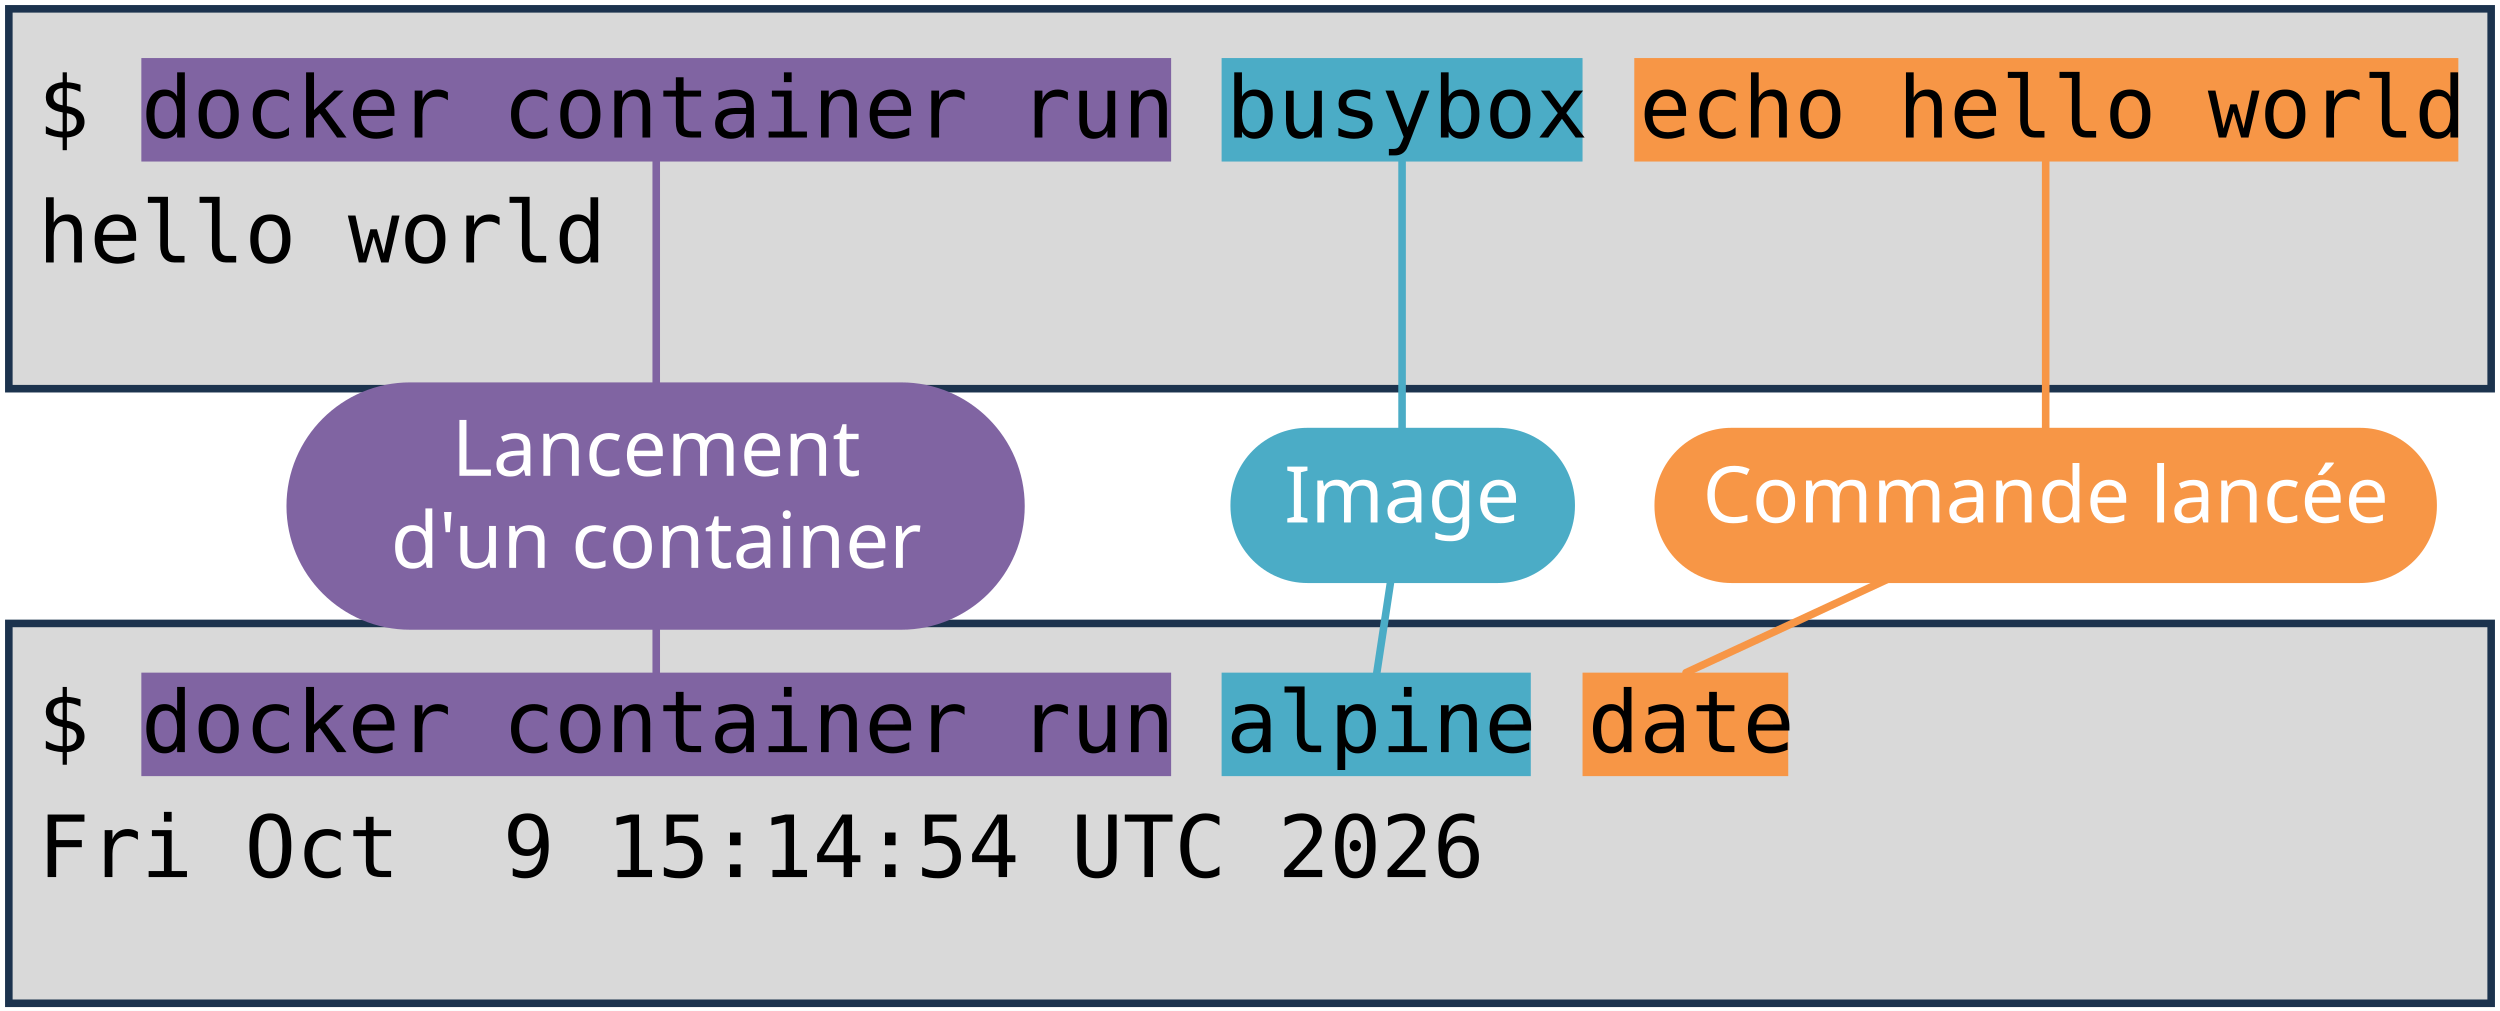
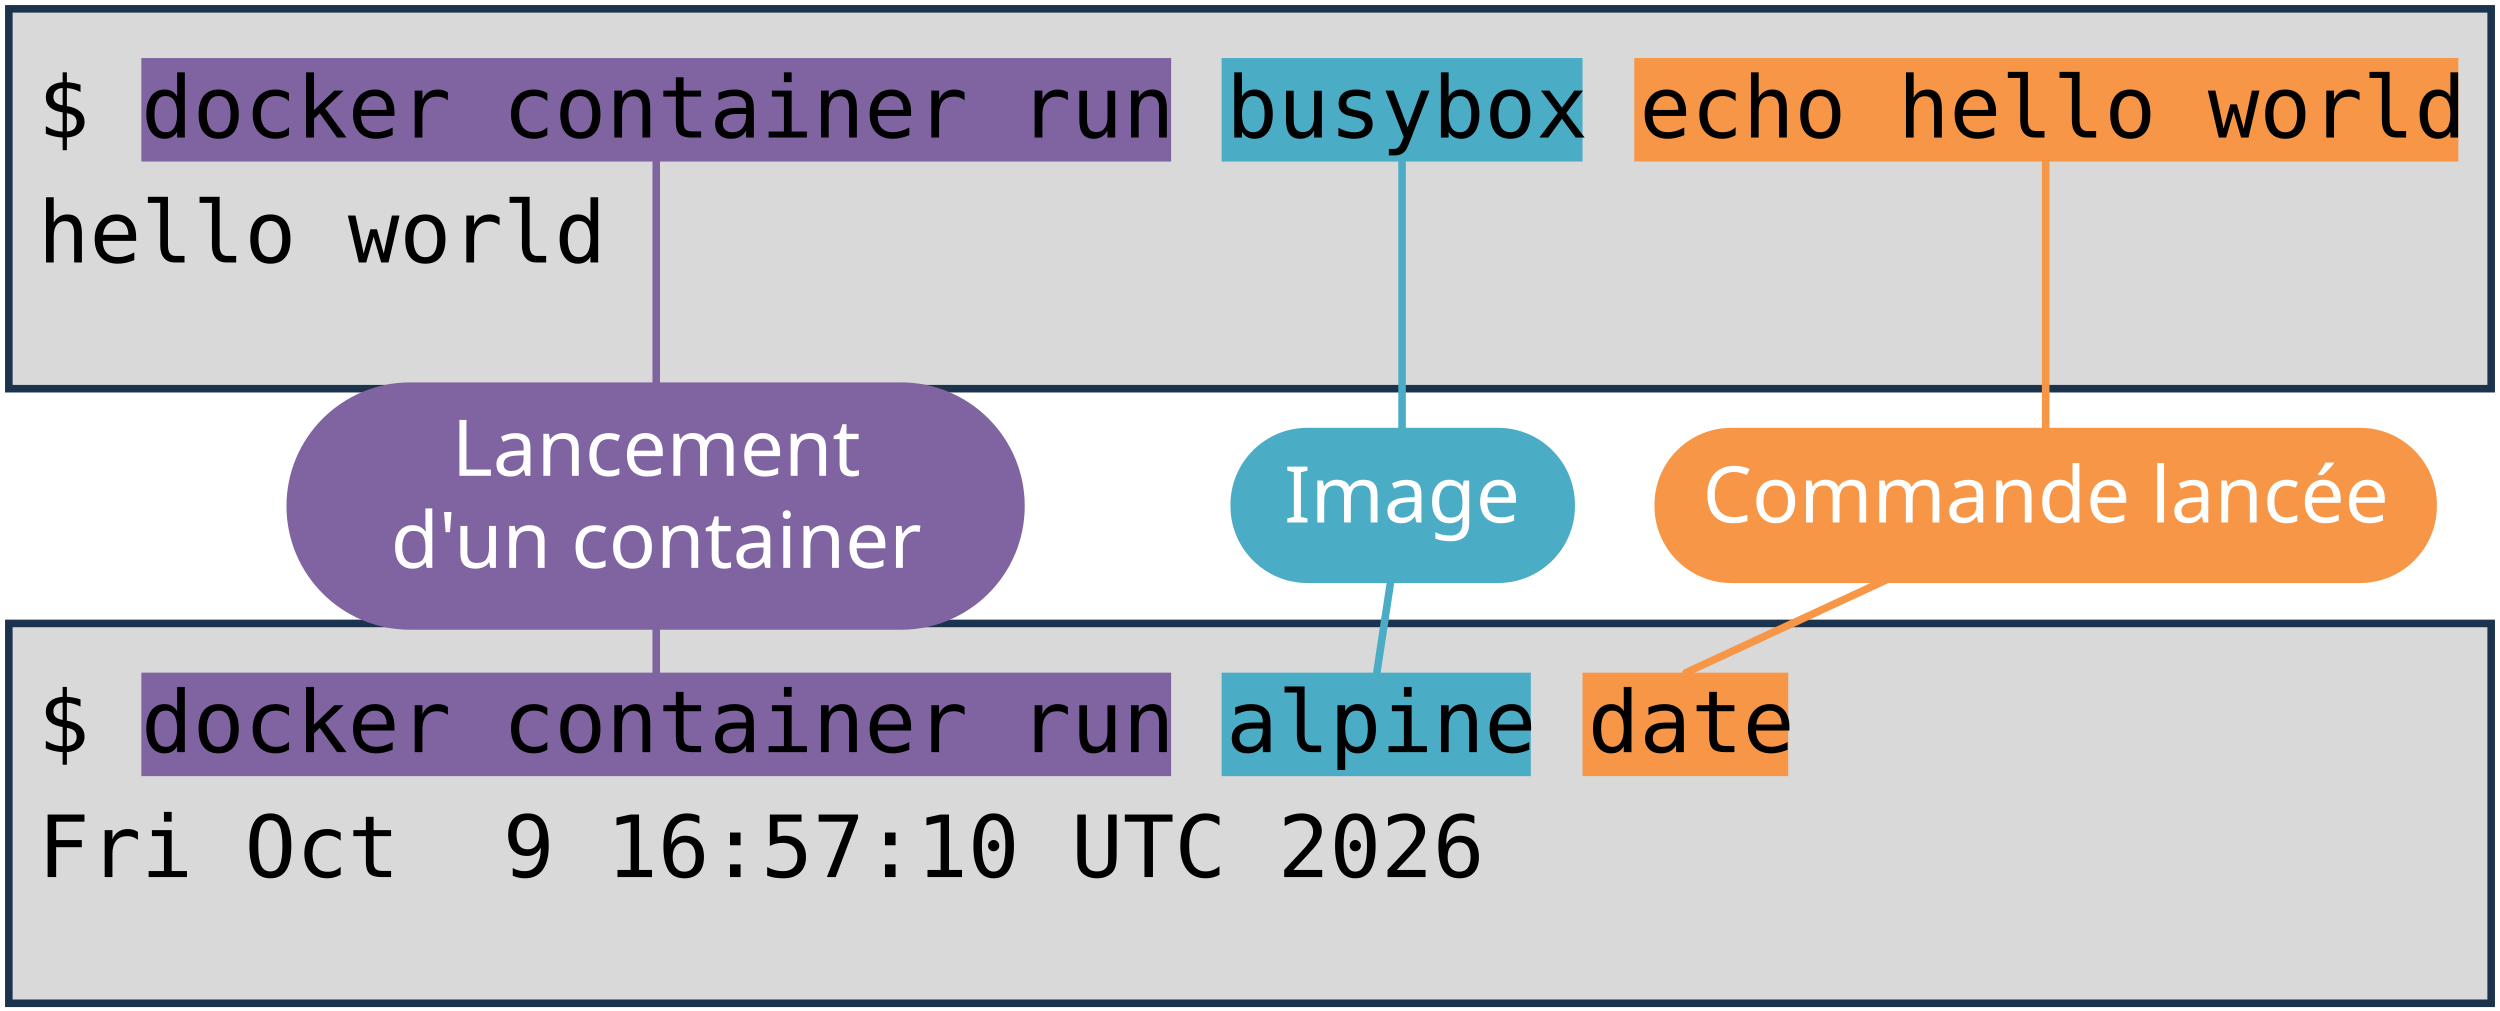
<svg xmlns="http://www.w3.org/2000/svg" viewBox="0 0 1981 801" width="1981" height="801" role="img" aria-label="Deux terminaux : docker container run busybox echo hello world, et docker container run alpine date. Annotations : lancement d'un container, image, commande lancée.">
  <style>
    .code { font-family: "DejaVu Sans Mono", Menlo, Consolas, monospace; font-size: 68px; fill: #000000; }
    .pill { font-family: "Trebuchet MS", "Century Gothic", Verdana, sans-serif; font-size: 62px; text-anchor: middle; }
  </style>
  <rect width="1981" height="801" fill="#FFFFFF" />
  <rect x="7" y="7" width="1967" height="301" fill="#D9D9D9" stroke="#1C334E" stroke-width="6" />
  <rect x="7" y="494" width="1967" height="301" fill="#D9D9D9" stroke="#1C334E" stroke-width="6" />
  <rect x="112" y="46" width="816" height="82" fill="#8064A2" />
  <rect x="112" y="533" width="816" height="82" fill="#8064A2" />
  <rect x="968" y="46" width="286" height="82" fill="#4BACC6" />
  <rect x="968" y="533" width="245" height="82" fill="#4BACC6" />
  <rect x="1295" y="46" width="653" height="82" fill="#F79646" />
  <rect x="1254" y="533" width="163" height="82" fill="#F79646" />
  <text x="30" y="109" class="code" xml:space="preserve">$ docker container run busybox echo hello world</text>
  <text x="30" y="208" class="code" xml:space="preserve">hello world</text>
  <text x="30" y="596" class="code" xml:space="preserve">$ docker container run alpine date</text>
-   <text x="30" y="695" class="code" xml:space="preserve">Fri Oct  9 15:14:54 UTC 2026</text>
+   <text x="30" y="695" class="code" xml:space="preserve">Fri Oct  9 16:57:10 UTC 2026</text>
  <path d="M 520 401 L 520 128" stroke="#8064A2" stroke-width="6" fill="none" stroke-linecap="round" />
  <path d="M 520 401 L 520 533" stroke="#8064A2" stroke-width="6" fill="none" stroke-linecap="round" />
  <rect x="227" y="303" width="585" height="196" rx="98" fill="#8064A2" />
  <text x="520" y="377" class="pill" fill="#FFFFFF">Lancement</text>
  <text x="520" y="450" class="pill" fill="#FFFFFF">d'un container</text>
  <path d="M 1111 401 L 1111 128" stroke="#4BACC6" stroke-width="6" fill="none" stroke-linecap="round" />
  <path d="M 1111 401 L 1091 533" stroke="#4BACC6" stroke-width="6" fill="none" stroke-linecap="round" />
  <rect x="975" y="339" width="273" height="123" rx="61" fill="#4BACC6" />
  <text x="1111" y="414" class="pill" fill="#FFFFFF">Image</text>
  <path d="M 1621 401 L 1621 128" stroke="#F79646" stroke-width="6" fill="none" stroke-linecap="round" />
  <path d="M 1621 401 L 1336 533" stroke="#F79646" stroke-width="6" fill="none" stroke-linecap="round" />
  <rect x="1311" y="339" width="620" height="123" rx="61" fill="#F79646" />
  <text x="1621" y="414" class="pill" fill="#FFFFFF">Commande lancée</text>
</svg>
